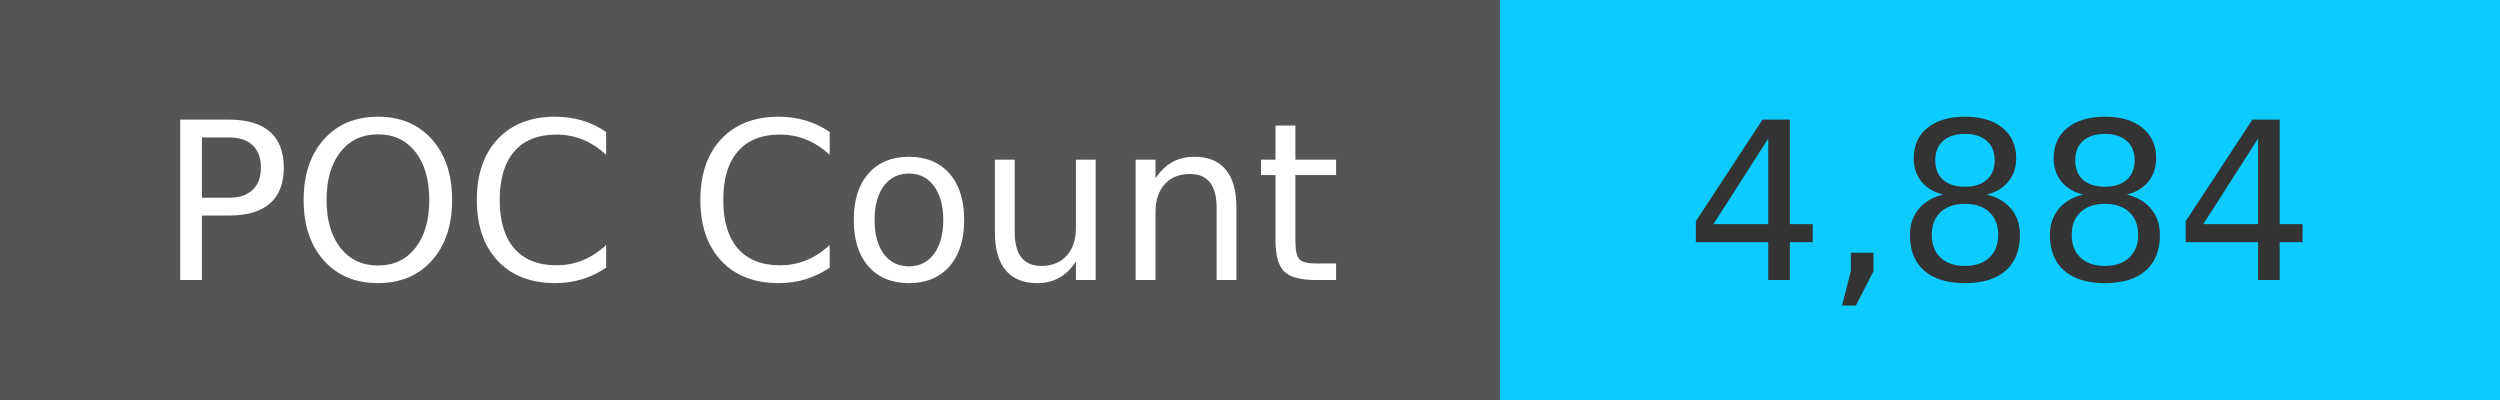
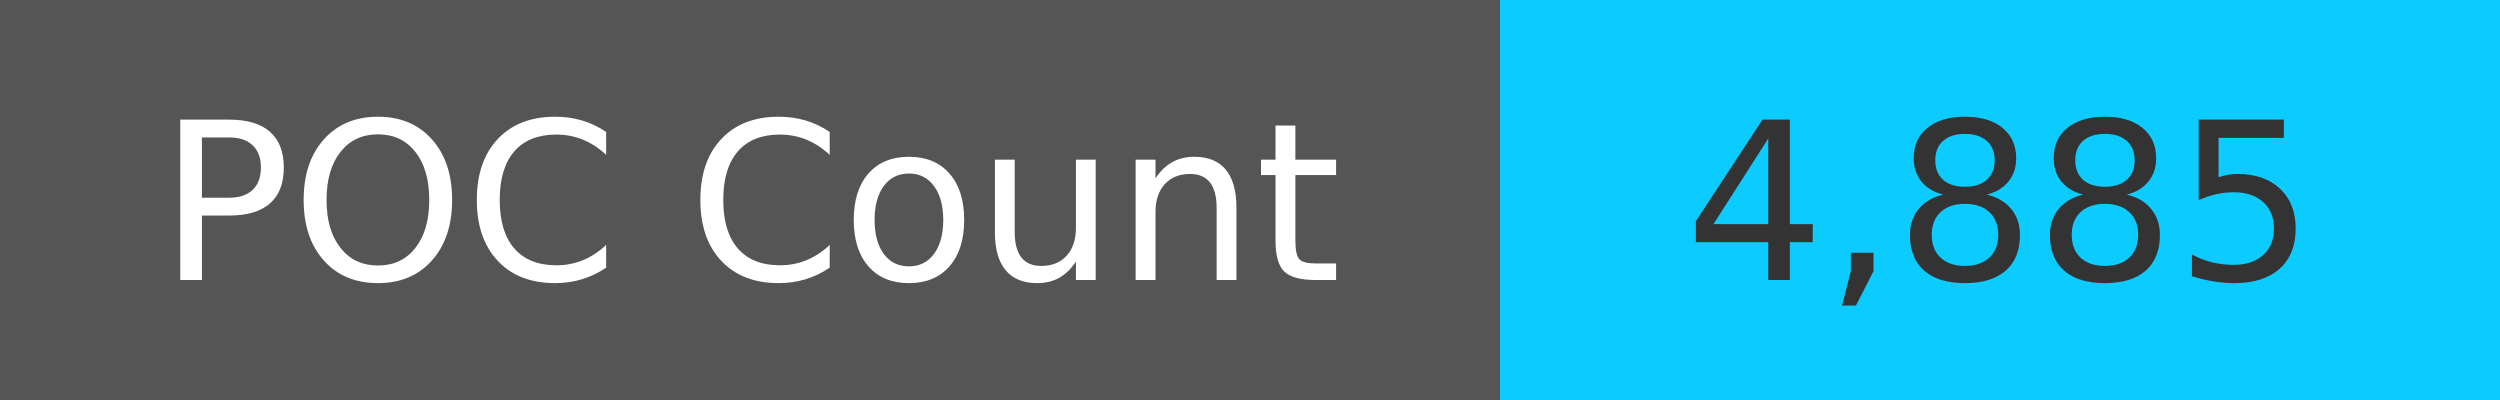
<svg xmlns="http://www.w3.org/2000/svg" width="125" height="20" role="img">
  <linearGradient id="s" x2="0" y2="100%">
    <stop offset="0" stop-color="#bbb" stop-opacity=".1" />
    <stop offset="1" stop-opacity=".1" />
  </linearGradient>
  <g>
    <rect width="75" height="20" fill="#555" />
    <rect x="75" width="267" height="20" fill="#0cccff" />
  </g>
  <g fill="#fff" text-anchor="middle" font-family="Verdana,Geneva,DejaVu Sans,sans-serif" text-rendering="geometricPrecision" font-size="110">
    <text x="375" y="140" transform="scale(.1)" fill="#fff">
            POC Count
        </text>
    <text x="1000" y="140" transform="scale(.1)" fill="#333">
-             4,884
+             4,885
        </text>
  </g>
</svg>
